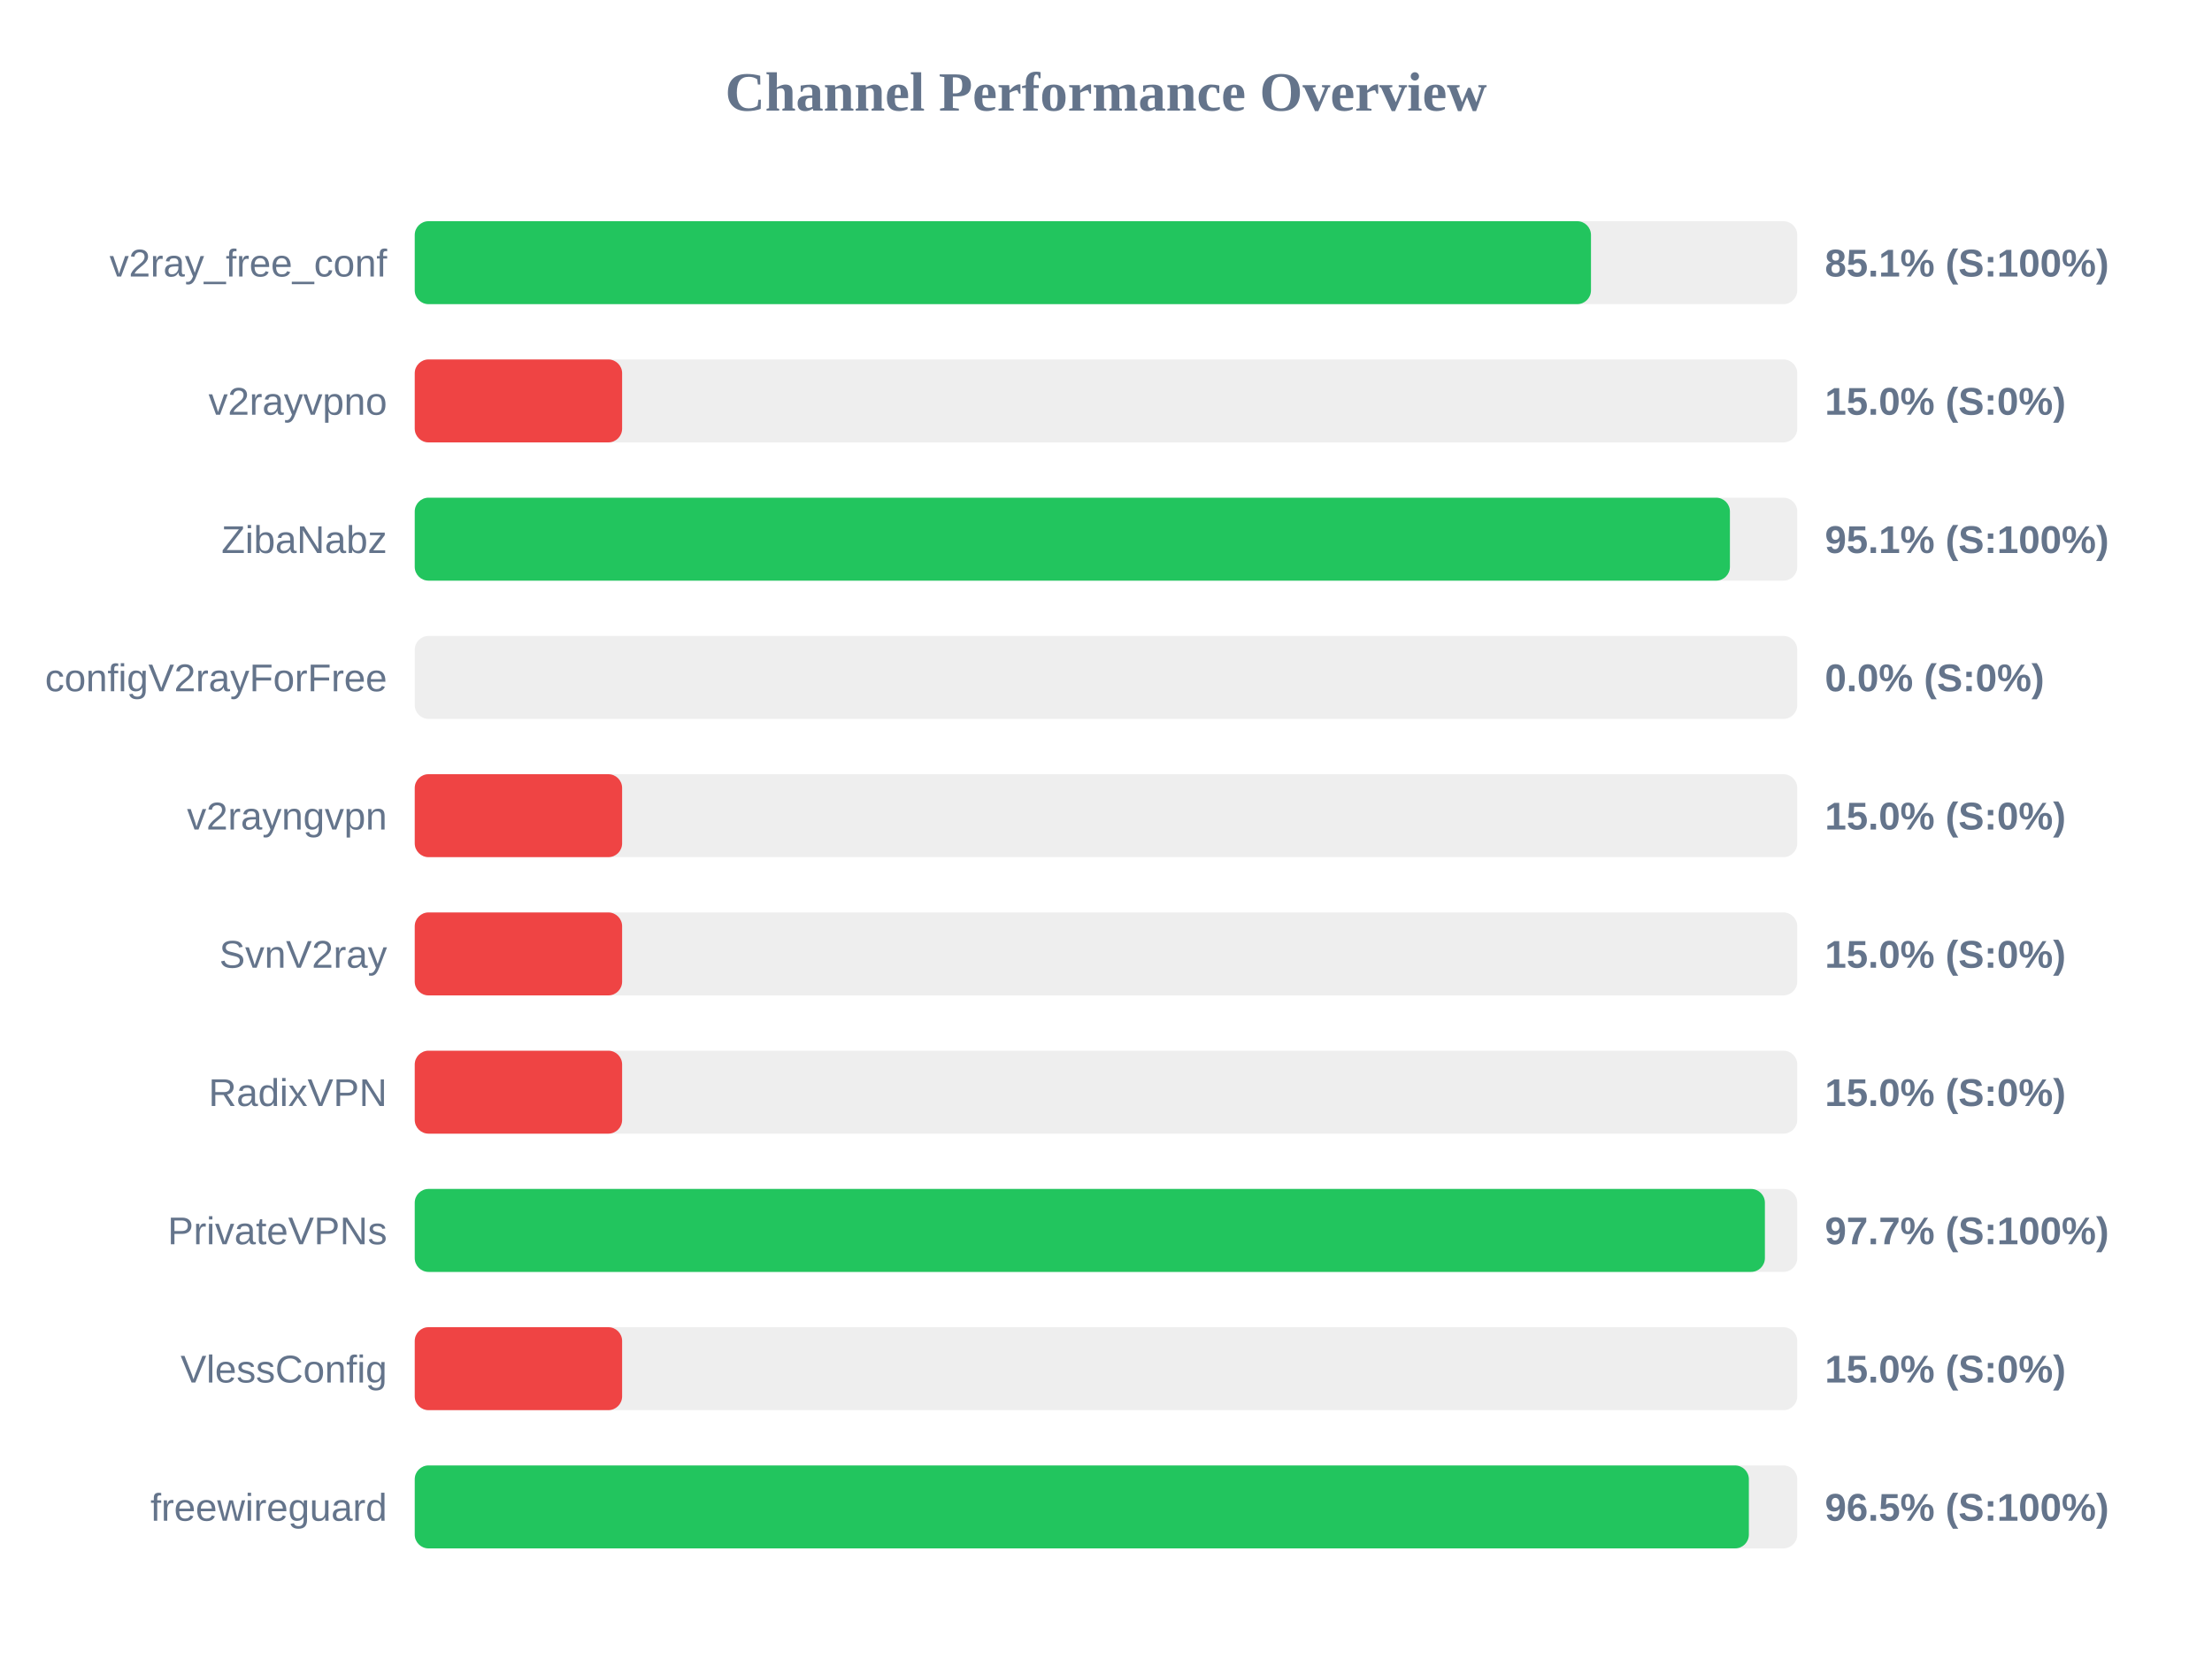
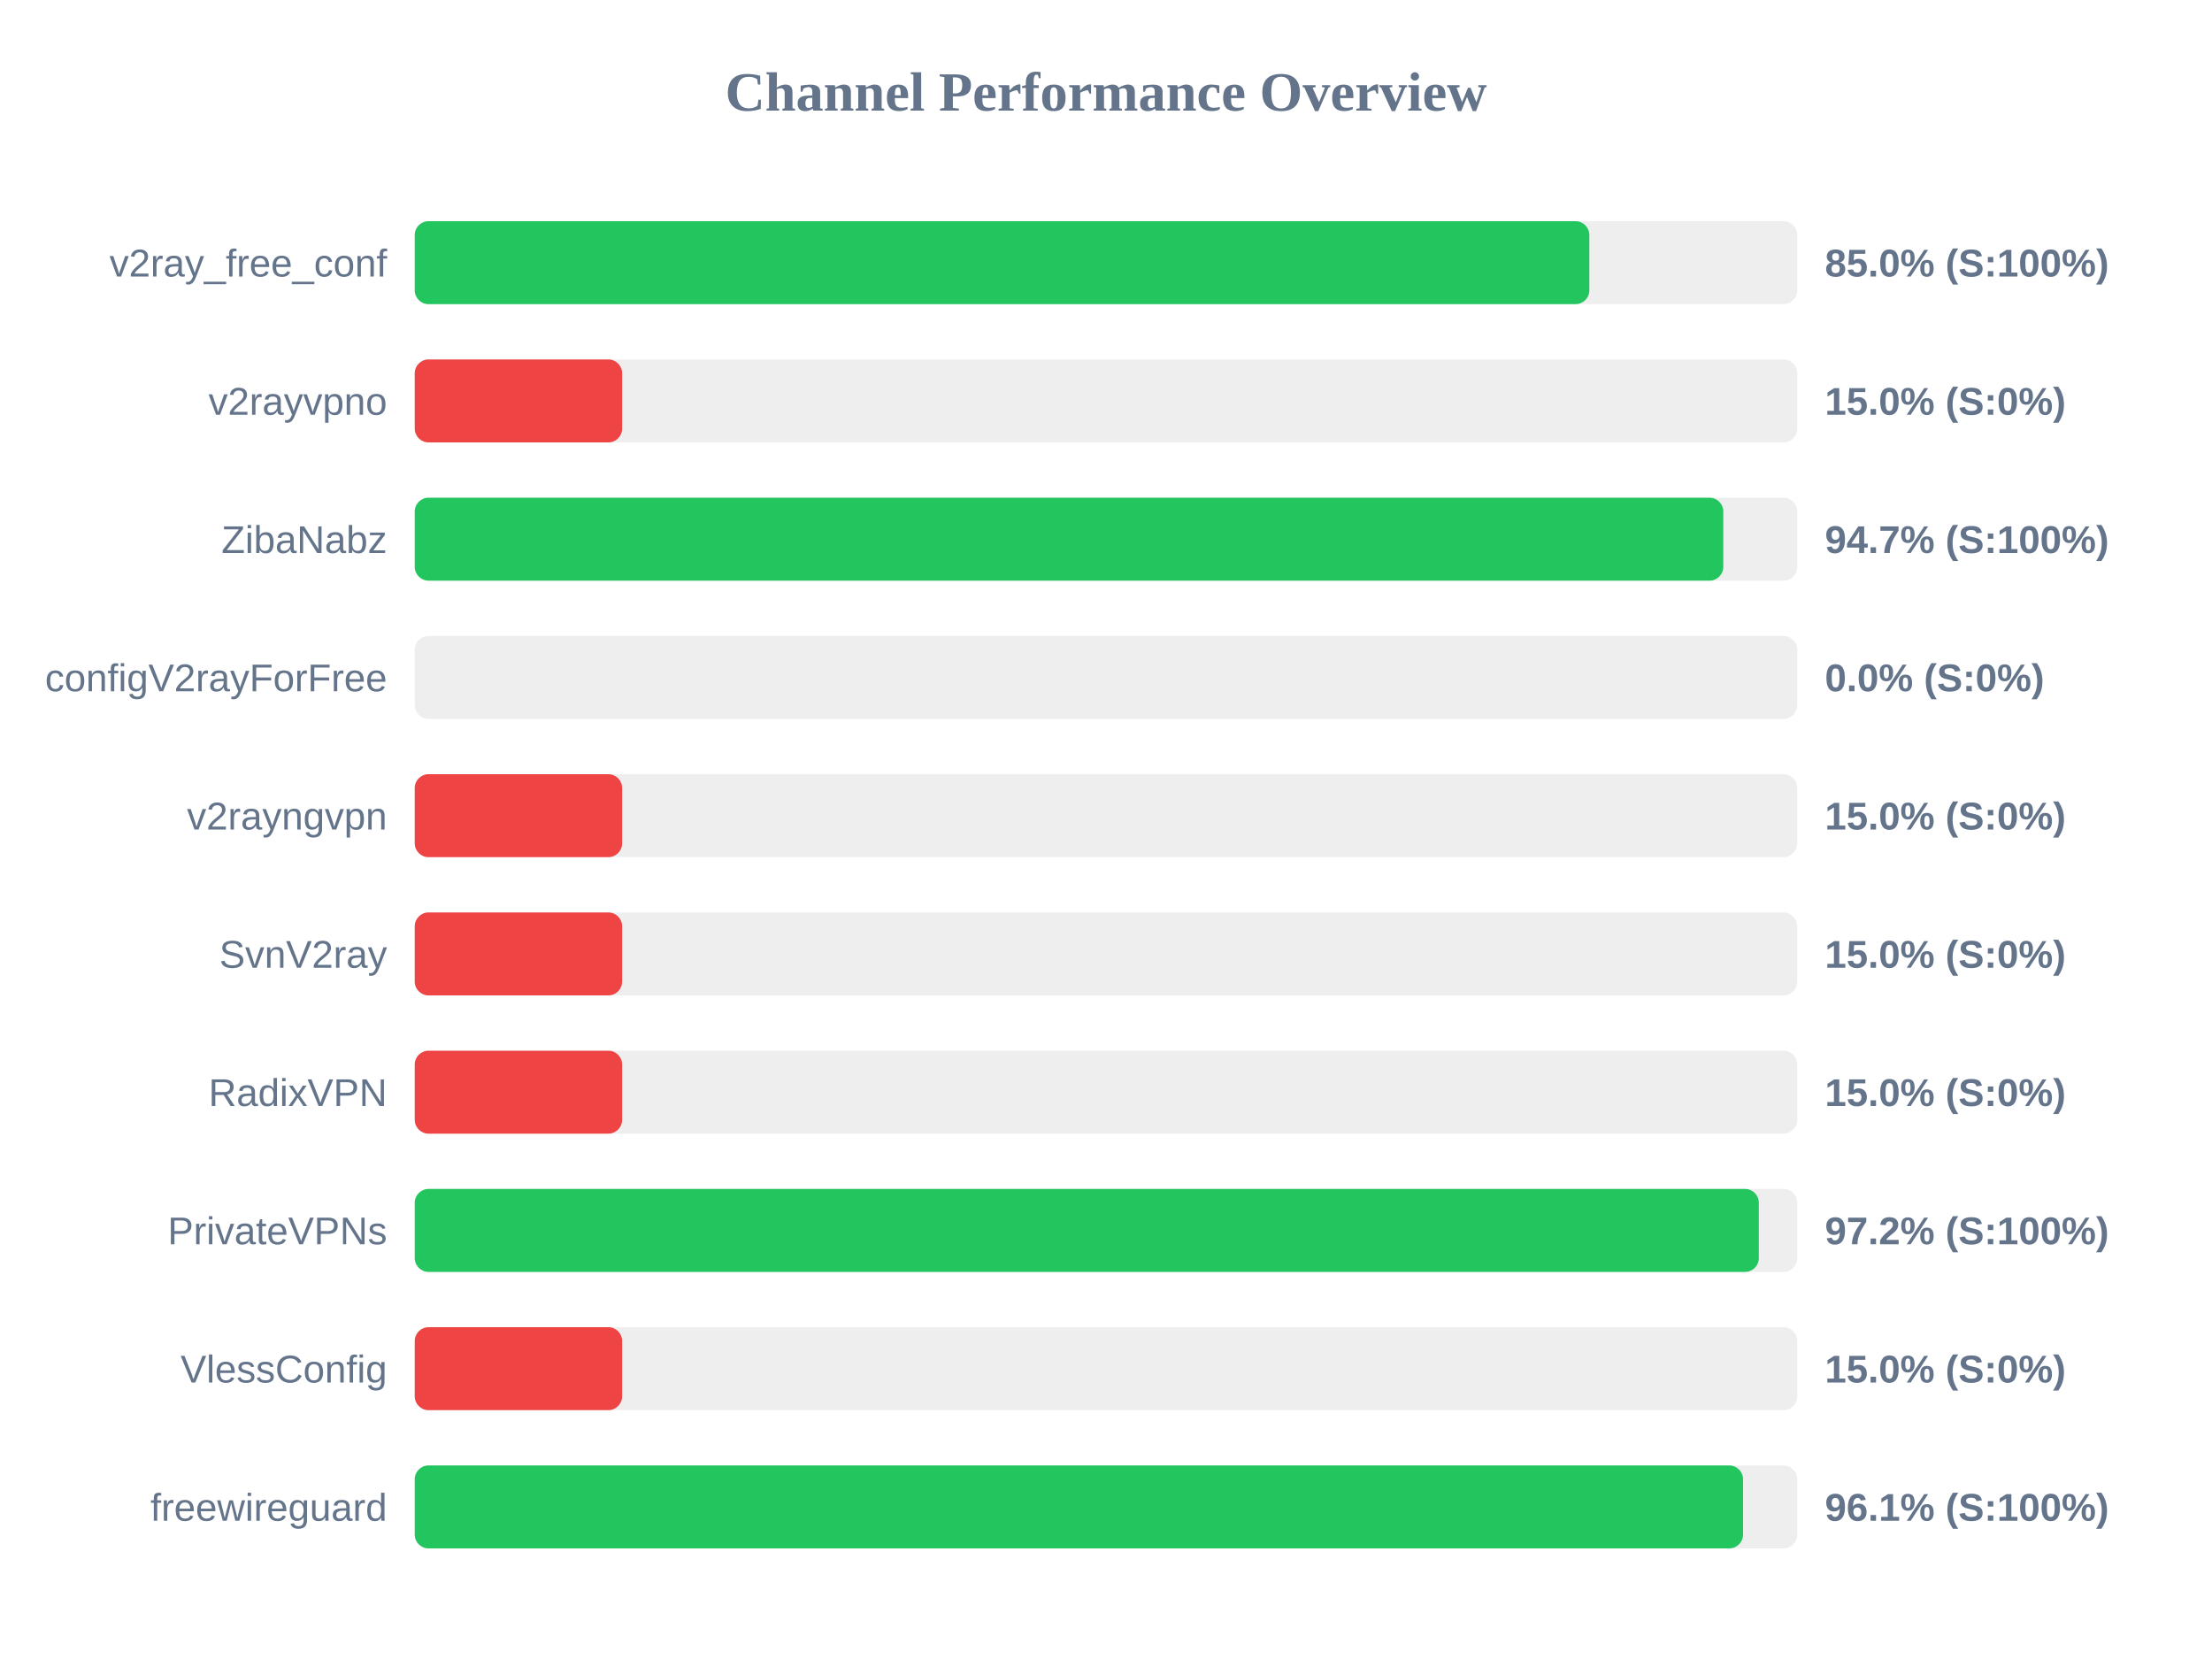
<svg xmlns="http://www.w3.org/2000/svg" width="800" height="600" version="1.1">
  <style>
        .row { font: 14px Arial; fill: #64748b; }
        .score { font: bold 14px Arial; fill: #64748b; }
    </style>
  <text x="400" y="40" text-anchor="middle" font-size="20px" font-weight="bold" fill="#64748b">Channel Performance Overview</text>
  <rect x="150" y="80" width="500" height="30" fill="#eee" rx="5" />
-   <rect x="150" y="80" width="425.4" height="30" fill="#22c55e" rx="5" />
+   <rect x="150" y="80" width="424.8" height="30" fill="#22c55e" rx="5" />
  <text x="140" y="100" text-anchor="end" class="row">v2ray_free_conf</text>
-   <text x="660" y="100" text-anchor="start" class="score">85.1% (S:100%)</text>
+   <text x="660" y="100" text-anchor="start" class="score">85.0% (S:100%)</text>
  <rect x="150" y="130" width="500" height="30" fill="#eee" rx="5" />
  <rect x="150" y="130" width="75.0" height="30" fill="#ef4444" rx="5" />
  <text x="140" y="150" text-anchor="end" class="row">v2rayvpno</text>
  <text x="660" y="150" text-anchor="start" class="score">15.0% (S:0%)</text>
  <rect x="150" y="180" width="500" height="30" fill="#eee" rx="5" />
-   <rect x="150" y="180" width="475.65" height="30" fill="#22c55e" rx="5" />
+   <rect x="150" y="180" width="473.25" height="30" fill="#22c55e" rx="5" />
  <text x="140" y="200" text-anchor="end" class="row">ZibaNabz</text>
-   <text x="660" y="200" text-anchor="start" class="score">95.1% (S:100%)</text>
+   <text x="660" y="200" text-anchor="start" class="score">94.7% (S:100%)</text>
  <rect x="150" y="230" width="500" height="30" fill="#eee" rx="5" />
  <rect x="150" y="230" width="0.0" height="30" fill="#ef4444" rx="5" />
  <text x="140" y="250" text-anchor="end" class="row">configV2rayForFree</text>
  <text x="660" y="250" text-anchor="start" class="score">0.0% (S:0%)</text>
  <rect x="150" y="280" width="500" height="30" fill="#eee" rx="5" />
  <rect x="150" y="280" width="75.0" height="30" fill="#ef4444" rx="5" />
  <text x="140" y="300" text-anchor="end" class="row">v2rayngvpn</text>
  <text x="660" y="300" text-anchor="start" class="score">15.0% (S:0%)</text>
  <rect x="150" y="330" width="500" height="30" fill="#eee" rx="5" />
  <rect x="150" y="330" width="75.0" height="30" fill="#ef4444" rx="5" />
  <text x="140" y="350" text-anchor="end" class="row">SvnV2ray</text>
  <text x="660" y="350" text-anchor="start" class="score">15.0% (S:0%)</text>
  <rect x="150" y="380" width="500" height="30" fill="#eee" rx="5" />
  <rect x="150" y="380" width="75.0" height="30" fill="#ef4444" rx="5" />
  <text x="140" y="400" text-anchor="end" class="row">RadixVPN</text>
  <text x="660" y="400" text-anchor="start" class="score">15.0% (S:0%)</text>
  <rect x="150" y="430" width="500" height="30" fill="#eee" rx="5" />
-   <rect x="150" y="430" width="488.3" height="30" fill="#22c55e" rx="5" />
+   <rect x="150" y="430" width="486.1" height="30" fill="#22c55e" rx="5" />
  <text x="140" y="450" text-anchor="end" class="row">PrivateVPNs</text>
-   <text x="660" y="450" text-anchor="start" class="score">97.7% (S:100%)</text>
+   <text x="660" y="450" text-anchor="start" class="score">97.2% (S:100%)</text>
  <rect x="150" y="480" width="500" height="30" fill="#eee" rx="5" />
  <rect x="150" y="480" width="75.0" height="30" fill="#ef4444" rx="5" />
  <text x="140" y="500" text-anchor="end" class="row">VlessConfig</text>
  <text x="660" y="500" text-anchor="start" class="score">15.0% (S:0%)</text>
  <rect x="150" y="530" width="500" height="30" fill="#eee" rx="5" />
-   <rect x="150" y="530" width="482.5" height="30" fill="#22c55e" rx="5" />
+   <rect x="150" y="530" width="480.4" height="30" fill="#22c55e" rx="5" />
  <text x="140" y="550" text-anchor="end" class="row">freewireguard</text>
-   <text x="660" y="550" text-anchor="start" class="score">96.5% (S:100%)</text>
+   <text x="660" y="550" text-anchor="start" class="score">96.1% (S:100%)</text>
</svg>
